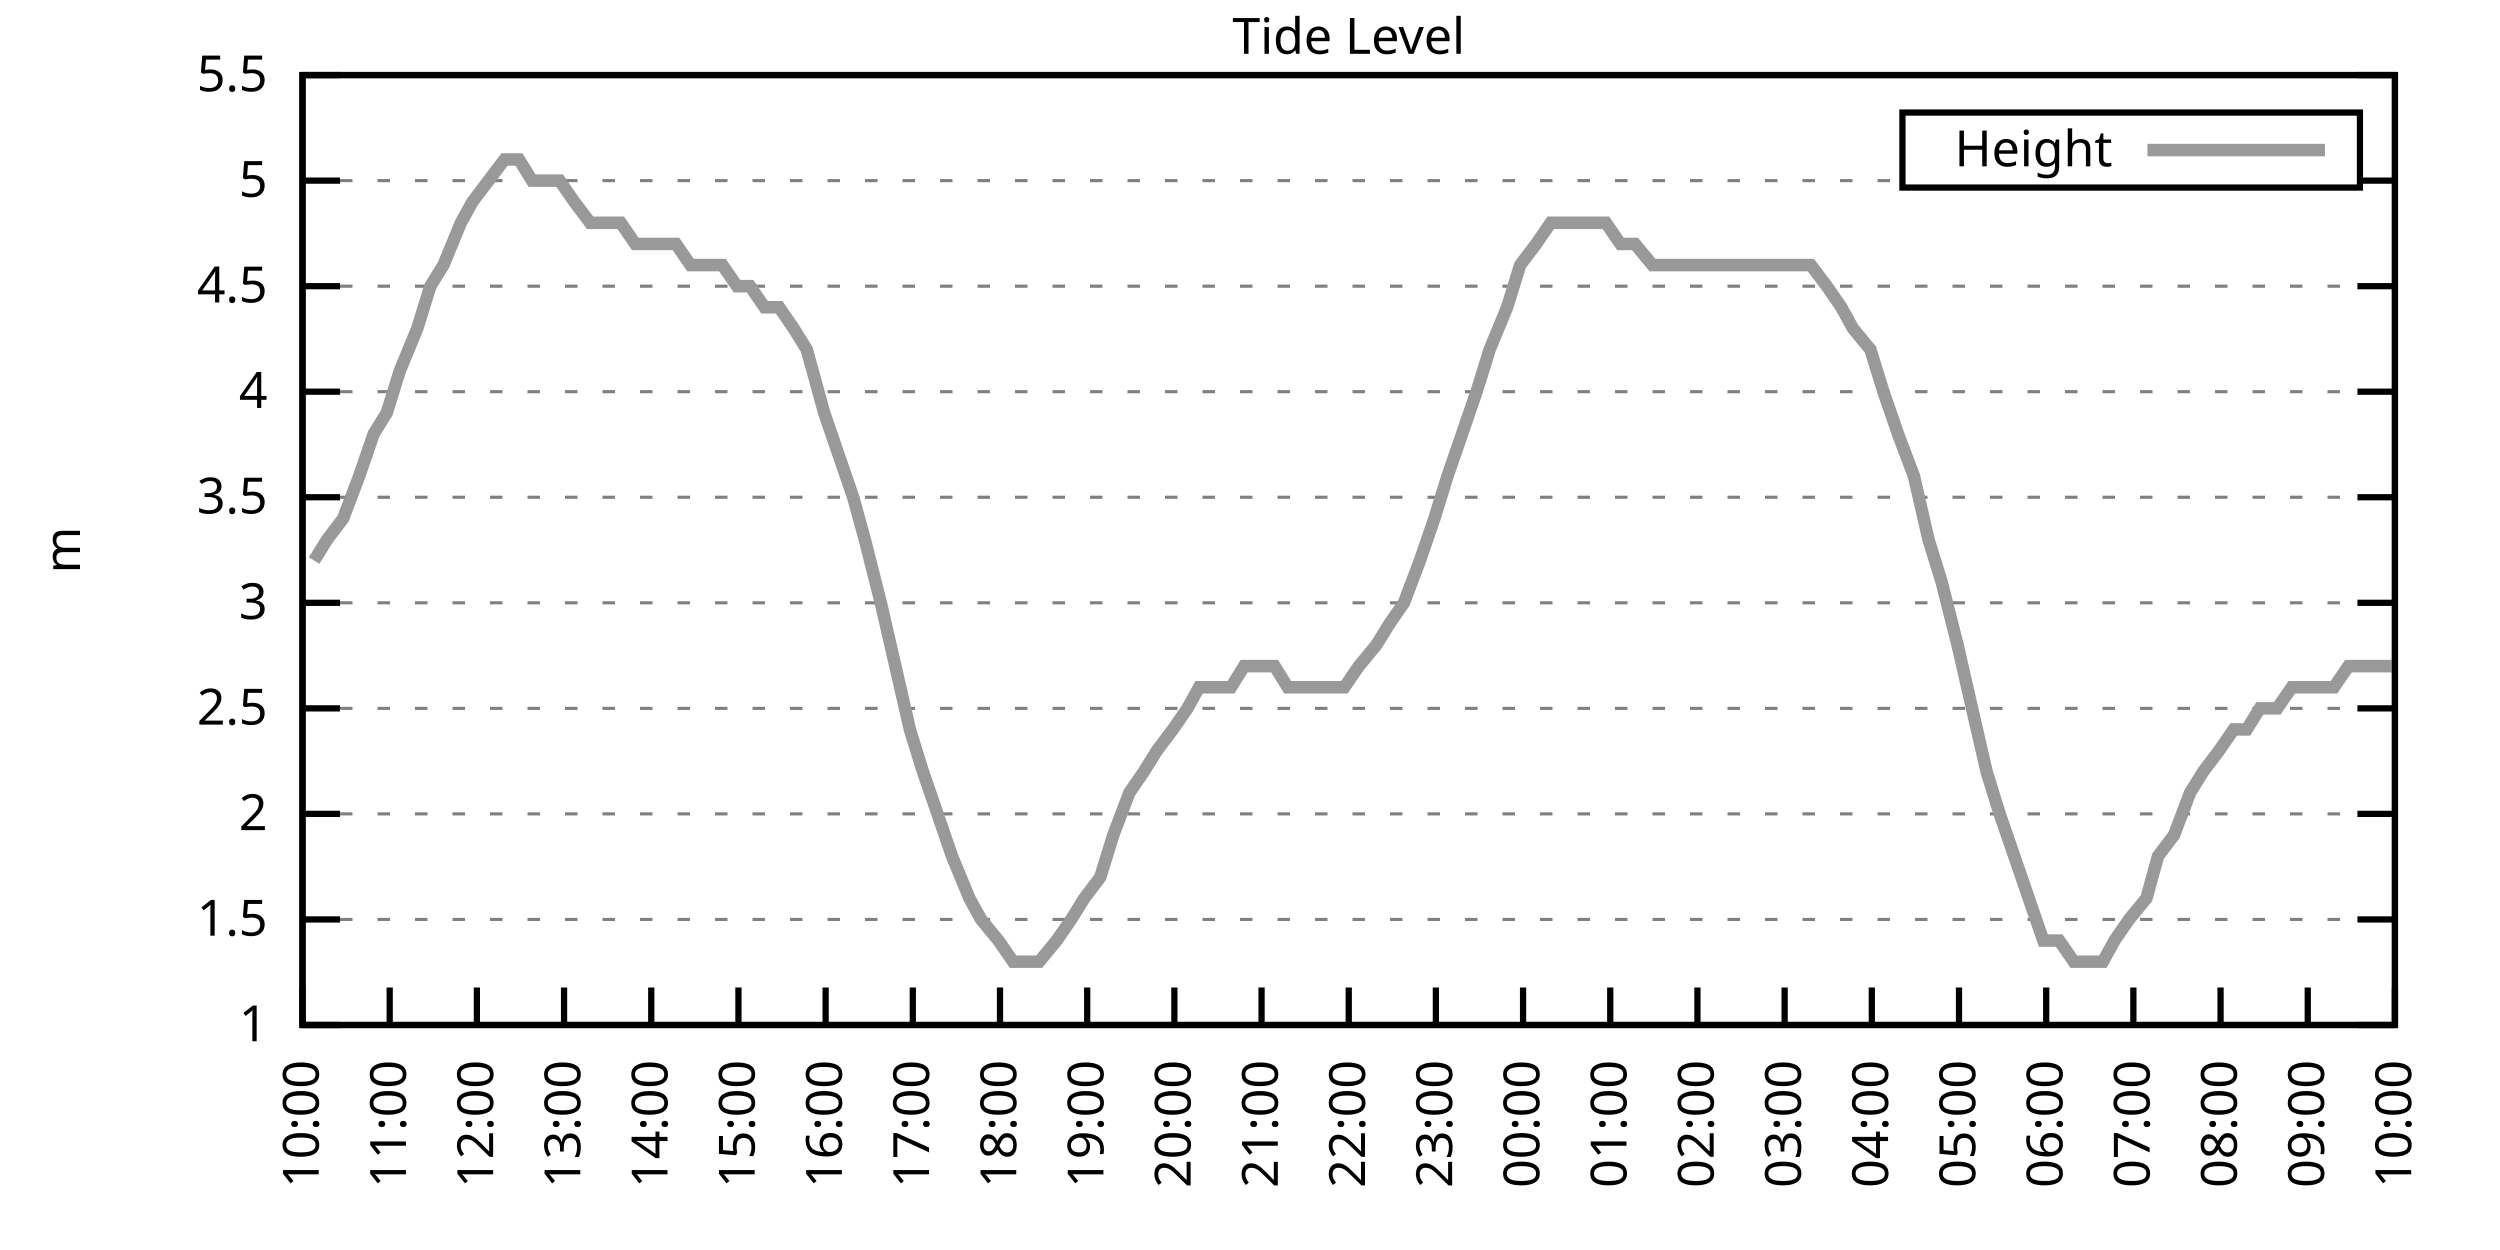
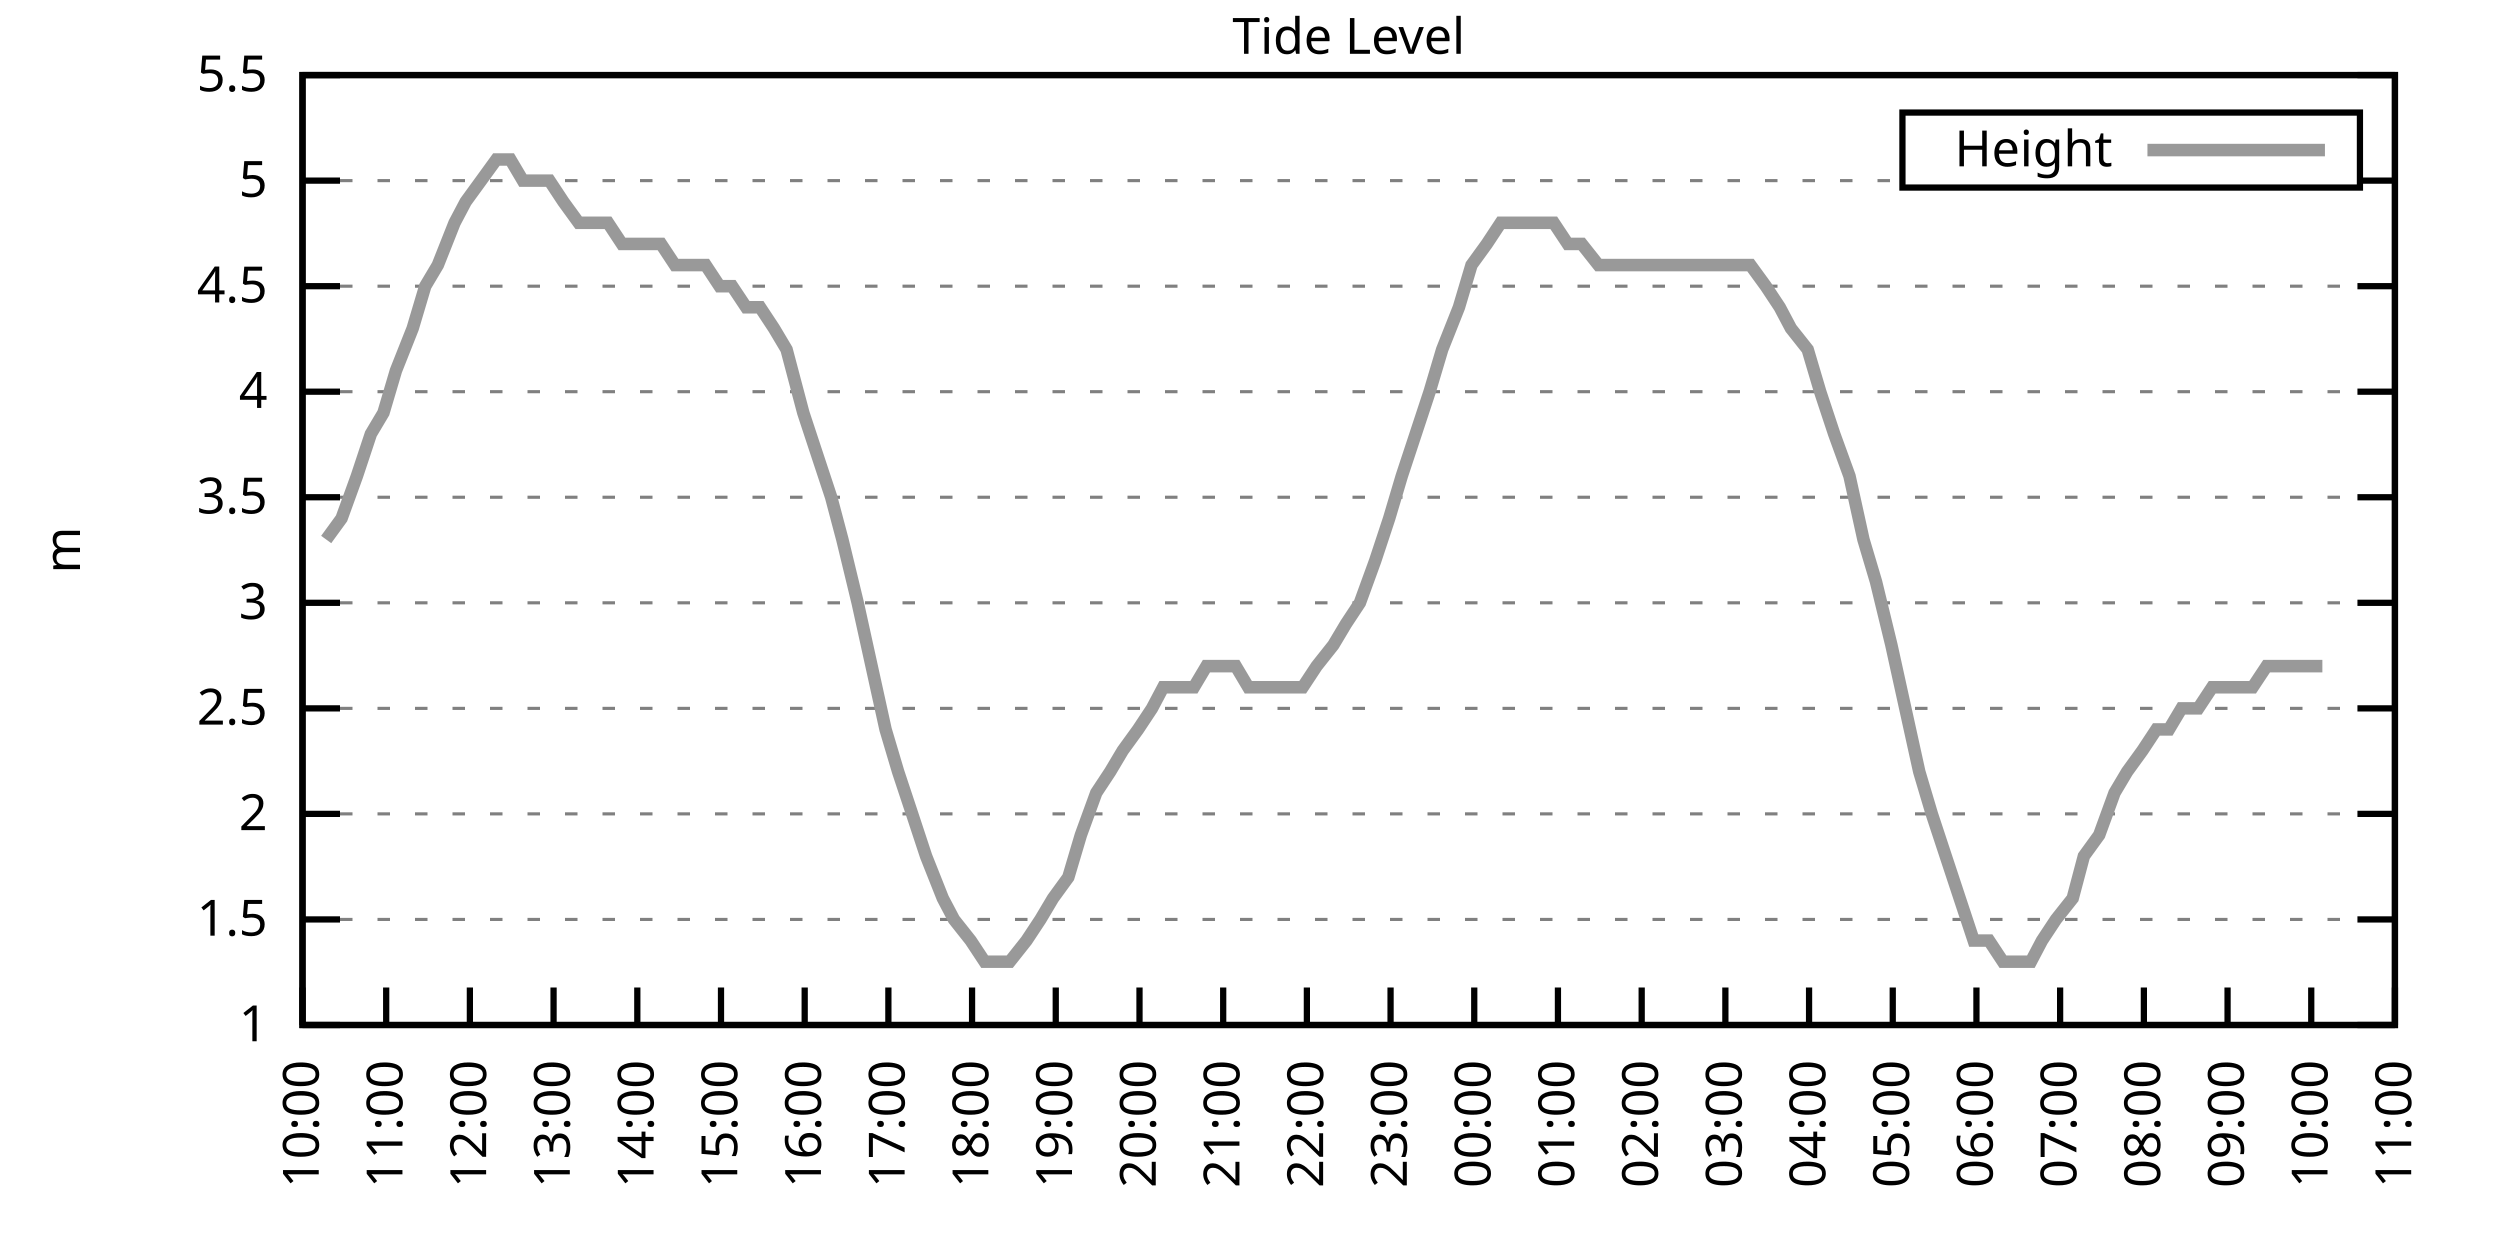
<svg xmlns="http://www.w3.org/2000/svg" xmlns:xlink="http://www.w3.org/1999/xlink" width="400" height="200" viewBox="0 0 400 200">
  <g id="gnuplot_canvas">
    <rect x="0" y="0" width="400" height="200" fill="none" />
    <defs>
      <circle id="gpDot" r="0.5" stroke-width="0.5" stroke="currentColor" />
      <path id="gpPt0" stroke-width="0.333" stroke="currentColor" d="M-1,0 h2 M0,-1 v2" />
      <path id="gpPt1" stroke-width="0.333" stroke="currentColor" d="M-1,-1 L1,1 M1,-1 L-1,1" />
      <path id="gpPt2" stroke-width="0.333" stroke="currentColor" d="M-1,0 L1,0 M0,-1 L0,1 M-1,-1 L1,1 M-1,1 L1,-1" />
      <rect id="gpPt3" stroke-width="0.333" stroke="currentColor" x="-1" y="-1" width="2" height="2" />
      <rect id="gpPt4" stroke-width="0.333" stroke="currentColor" fill="currentColor" x="-1" y="-1" width="2" height="2" />
      <circle id="gpPt5" stroke-width="0.333" stroke="currentColor" cx="0" cy="0" r="1" />
      <use xlink:href="#gpPt5" id="gpPt6" fill="currentColor" stroke="none" />
      <path id="gpPt7" stroke-width="0.333" stroke="currentColor" d="M0,-1.33 L-1.33,0.67 L1.33,0.67 z" />
      <use xlink:href="#gpPt7" id="gpPt8" fill="currentColor" stroke="none" />
      <use xlink:href="#gpPt7" id="gpPt9" stroke="currentColor" transform="rotate(180)" />
      <use xlink:href="#gpPt9" id="gpPt10" fill="currentColor" stroke="none" />
      <use xlink:href="#gpPt3" id="gpPt11" stroke="currentColor" transform="rotate(45)" />
      <use xlink:href="#gpPt11" id="gpPt12" fill="currentColor" stroke="none" />
      <path id="gpPt13" stroke-width="0.333" stroke="currentColor" d="M0,1.330 L1.265,0.411 L0.782,-1.067 L-0.782,-1.076 L-1.265,0.411 z" />
      <use xlink:href="#gpPt13" id="gpPt14" fill="currentColor" stroke="none" />
      <filter id="textbox" filterUnits="objectBoundingBox" x="0" y="0" height="1" width="1">
        <feFlood flood-color="white" flood-opacity="1" result="bgnd" />
        <feComposite in="SourceGraphic" in2="bgnd" operator="atop" />
      </filter>
      <filter id="greybox" filterUnits="objectBoundingBox" x="0" y="0" height="1" width="1">
        <feFlood flood-color="lightgrey" flood-opacity="1" result="grey" />
        <feComposite in="SourceGraphic" in2="grey" operator="atop" />
      </filter>
    </defs>
    <g fill="none" color="white" stroke="currentColor" stroke-width="1.00" stroke-linecap="butt" stroke-linejoin="miter">
</g>
    <g fill="none" color="black" stroke="currentColor" stroke-width="1.00" stroke-linecap="butt" stroke-linejoin="miter">
      <g stroke="none" shape-rendering="crispEdges">
        <polygon fill="rgb(255, 255, 255)" points="48.40,164.00 383.18,164.00 383.18,12.02 48.40,12.02 " />
      </g>
    </g>
    <g fill="none" color="black" stroke="currentColor" stroke-width="1.00" stroke-linecap="butt" stroke-linejoin="miter">
</g>
    <g fill="none" color="black" stroke="black" stroke-width="0.50" stroke-linecap="butt" stroke-linejoin="miter">
</g>
    <g fill="none" color="gray" stroke="currentColor" stroke-width="0.50" stroke-linecap="butt" stroke-linejoin="miter">
      <path stroke="gray" stroke-dasharray="2,4" class="gridline" d="M48.40,164.00 L383.19,164.00  " />
    </g>
    <g fill="none" color="gray" stroke="gray" stroke-width="1.00" stroke-linecap="butt" stroke-linejoin="miter">
</g>
    <g fill="none" color="black" stroke="currentColor" stroke-width="1.00" stroke-linecap="butt" stroke-linejoin="miter">
      <path stroke="black" d="M48.40,164.00 L54.40,164.00 M383.19,164.00 L377.19,164.00  " />
      <g transform="translate(42.80,166.60)" stroke="none" fill="black" font-family="Sans" font-size="8.00" text-anchor="end">
        <text>
          <tspan font-family="Sans"> 1</tspan>
        </text>
      </g>
    </g>
    <g fill="none" color="black" stroke="currentColor" stroke-width="1.00" stroke-linecap="butt" stroke-linejoin="miter">
</g>
    <g fill="none" color="black" stroke="black" stroke-width="0.50" stroke-linecap="butt" stroke-linejoin="miter">
</g>
    <g fill="none" color="gray" stroke="currentColor" stroke-width="0.50" stroke-linecap="butt" stroke-linejoin="miter">
      <path stroke="gray" stroke-dasharray="2,4" class="gridline" d="M48.40,147.11 L383.19,147.11  " />
    </g>
    <g fill="none" color="gray" stroke="gray" stroke-width="1.00" stroke-linecap="butt" stroke-linejoin="miter">
</g>
    <g fill="none" color="black" stroke="currentColor" stroke-width="1.00" stroke-linecap="butt" stroke-linejoin="miter">
      <path stroke="black" d="M48.40,147.11 L54.40,147.11 M383.19,147.11 L377.19,147.11  " />
      <g transform="translate(42.80,149.71)" stroke="none" fill="black" font-family="Sans" font-size="8.00" text-anchor="end">
        <text>
          <tspan font-family="Sans"> 1.5</tspan>
        </text>
      </g>
    </g>
    <g fill="none" color="black" stroke="currentColor" stroke-width="1.00" stroke-linecap="butt" stroke-linejoin="miter">
</g>
    <g fill="none" color="black" stroke="black" stroke-width="0.50" stroke-linecap="butt" stroke-linejoin="miter">
</g>
    <g fill="none" color="gray" stroke="currentColor" stroke-width="0.50" stroke-linecap="butt" stroke-linejoin="miter">
      <path stroke="gray" stroke-dasharray="2,4" class="gridline" d="M48.40,130.22 L383.19,130.22  " />
    </g>
    <g fill="none" color="gray" stroke="gray" stroke-width="1.00" stroke-linecap="butt" stroke-linejoin="miter">
</g>
    <g fill="none" color="black" stroke="currentColor" stroke-width="1.00" stroke-linecap="butt" stroke-linejoin="miter">
      <path stroke="black" d="M48.40,130.22 L54.40,130.22 M383.19,130.22 L377.19,130.22  " />
      <g transform="translate(42.80,132.82)" stroke="none" fill="black" font-family="Sans" font-size="8.00" text-anchor="end">
        <text>
          <tspan font-family="Sans"> 2</tspan>
        </text>
      </g>
    </g>
    <g fill="none" color="black" stroke="currentColor" stroke-width="1.00" stroke-linecap="butt" stroke-linejoin="miter">
</g>
    <g fill="none" color="black" stroke="black" stroke-width="0.50" stroke-linecap="butt" stroke-linejoin="miter">
</g>
    <g fill="none" color="gray" stroke="currentColor" stroke-width="0.50" stroke-linecap="butt" stroke-linejoin="miter">
      <path stroke="gray" stroke-dasharray="2,4" class="gridline" d="M48.40,113.34 L383.19,113.34  " />
    </g>
    <g fill="none" color="gray" stroke="gray" stroke-width="1.00" stroke-linecap="butt" stroke-linejoin="miter">
</g>
    <g fill="none" color="black" stroke="currentColor" stroke-width="1.00" stroke-linecap="butt" stroke-linejoin="miter">
      <path stroke="black" d="M48.40,113.34 L54.40,113.34 M383.19,113.34 L377.19,113.34  " />
      <g transform="translate(42.80,115.94)" stroke="none" fill="black" font-family="Sans" font-size="8.00" text-anchor="end">
        <text>
          <tspan font-family="Sans"> 2.5</tspan>
        </text>
      </g>
    </g>
    <g fill="none" color="black" stroke="currentColor" stroke-width="1.00" stroke-linecap="butt" stroke-linejoin="miter">
</g>
    <g fill="none" color="black" stroke="black" stroke-width="0.50" stroke-linecap="butt" stroke-linejoin="miter">
</g>
    <g fill="none" color="gray" stroke="currentColor" stroke-width="0.50" stroke-linecap="butt" stroke-linejoin="miter">
      <path stroke="gray" stroke-dasharray="2,4" class="gridline" d="M48.40,96.45 L383.19,96.45  " />
    </g>
    <g fill="none" color="gray" stroke="gray" stroke-width="1.00" stroke-linecap="butt" stroke-linejoin="miter">
</g>
    <g fill="none" color="black" stroke="currentColor" stroke-width="1.00" stroke-linecap="butt" stroke-linejoin="miter">
      <path stroke="black" d="M48.40,96.45 L54.40,96.45 M383.19,96.45 L377.19,96.45  " />
      <g transform="translate(42.80,99.05)" stroke="none" fill="black" font-family="Sans" font-size="8.00" text-anchor="end">
        <text>
          <tspan font-family="Sans"> 3</tspan>
        </text>
      </g>
    </g>
    <g fill="none" color="black" stroke="currentColor" stroke-width="1.00" stroke-linecap="butt" stroke-linejoin="miter">
</g>
    <g fill="none" color="black" stroke="black" stroke-width="0.50" stroke-linecap="butt" stroke-linejoin="miter">
</g>
    <g fill="none" color="gray" stroke="currentColor" stroke-width="0.50" stroke-linecap="butt" stroke-linejoin="miter">
      <path stroke="gray" stroke-dasharray="2,4" class="gridline" d="M48.40,79.56 L383.19,79.56  " />
    </g>
    <g fill="none" color="gray" stroke="gray" stroke-width="1.00" stroke-linecap="butt" stroke-linejoin="miter">
</g>
    <g fill="none" color="black" stroke="currentColor" stroke-width="1.00" stroke-linecap="butt" stroke-linejoin="miter">
      <path stroke="black" d="M48.40,79.56 L54.40,79.56 M383.19,79.56 L377.19,79.56  " />
      <g transform="translate(42.80,82.16)" stroke="none" fill="black" font-family="Sans" font-size="8.00" text-anchor="end">
        <text>
          <tspan font-family="Sans"> 3.5</tspan>
        </text>
      </g>
    </g>
    <g fill="none" color="black" stroke="currentColor" stroke-width="1.00" stroke-linecap="butt" stroke-linejoin="miter">
</g>
    <g fill="none" color="black" stroke="black" stroke-width="0.50" stroke-linecap="butt" stroke-linejoin="miter">
</g>
    <g fill="none" color="gray" stroke="currentColor" stroke-width="0.50" stroke-linecap="butt" stroke-linejoin="miter">
      <path stroke="gray" stroke-dasharray="2,4" class="gridline" d="M48.40,62.67 L383.19,62.67  " />
    </g>
    <g fill="none" color="gray" stroke="gray" stroke-width="1.00" stroke-linecap="butt" stroke-linejoin="miter">
</g>
    <g fill="none" color="black" stroke="currentColor" stroke-width="1.00" stroke-linecap="butt" stroke-linejoin="miter">
      <path stroke="black" d="M48.40,62.67 L54.40,62.67 M383.19,62.67 L377.19,62.67  " />
      <g transform="translate(42.80,65.27)" stroke="none" fill="black" font-family="Sans" font-size="8.00" text-anchor="end">
        <text>
          <tspan font-family="Sans"> 4</tspan>
        </text>
      </g>
    </g>
    <g fill="none" color="black" stroke="currentColor" stroke-width="1.00" stroke-linecap="butt" stroke-linejoin="miter">
</g>
    <g fill="none" color="black" stroke="black" stroke-width="0.50" stroke-linecap="butt" stroke-linejoin="miter">
</g>
    <g fill="none" color="gray" stroke="currentColor" stroke-width="0.50" stroke-linecap="butt" stroke-linejoin="miter">
      <path stroke="gray" stroke-dasharray="2,4" class="gridline" d="M48.40,45.79 L383.19,45.79  " />
    </g>
    <g fill="none" color="gray" stroke="gray" stroke-width="1.00" stroke-linecap="butt" stroke-linejoin="miter">
</g>
    <g fill="none" color="black" stroke="currentColor" stroke-width="1.00" stroke-linecap="butt" stroke-linejoin="miter">
      <path stroke="black" d="M48.40,45.79 L54.40,45.79 M383.19,45.79 L377.19,45.79  " />
      <g transform="translate(42.80,48.39)" stroke="none" fill="black" font-family="Sans" font-size="8.00" text-anchor="end">
        <text>
          <tspan font-family="Sans"> 4.5</tspan>
        </text>
      </g>
    </g>
    <g fill="none" color="black" stroke="currentColor" stroke-width="1.00" stroke-linecap="butt" stroke-linejoin="miter">
</g>
    <g fill="none" color="black" stroke="black" stroke-width="0.50" stroke-linecap="butt" stroke-linejoin="miter">
</g>
    <g fill="none" color="gray" stroke="currentColor" stroke-width="0.50" stroke-linecap="butt" stroke-linejoin="miter">
      <path stroke="gray" stroke-dasharray="2,4" class="gridline" d="M48.40,28.90 L304.39,28.90 M377.59,28.90 L383.19,28.90  " />
    </g>
    <g fill="none" color="gray" stroke="gray" stroke-width="1.00" stroke-linecap="butt" stroke-linejoin="miter">
</g>
    <g fill="none" color="black" stroke="currentColor" stroke-width="1.00" stroke-linecap="butt" stroke-linejoin="miter">
      <path stroke="black" d="M48.40,28.90 L54.40,28.90 M383.19,28.90 L377.19,28.90  " />
      <g transform="translate(42.80,31.50)" stroke="none" fill="black" font-family="Sans" font-size="8.00" text-anchor="end">
        <text>
          <tspan font-family="Sans"> 5</tspan>
        </text>
      </g>
    </g>
    <g fill="none" color="black" stroke="currentColor" stroke-width="1.00" stroke-linecap="butt" stroke-linejoin="miter">
</g>
    <g fill="none" color="black" stroke="black" stroke-width="0.50" stroke-linecap="butt" stroke-linejoin="miter">
</g>
    <g fill="none" color="gray" stroke="currentColor" stroke-width="0.50" stroke-linecap="butt" stroke-linejoin="miter">
      <path stroke="gray" stroke-dasharray="2,4" class="gridline" d="M48.40,12.01 L383.19,12.01  " />
    </g>
    <g fill="none" color="gray" stroke="gray" stroke-width="1.00" stroke-linecap="butt" stroke-linejoin="miter">
</g>
    <g fill="none" color="black" stroke="currentColor" stroke-width="1.00" stroke-linecap="butt" stroke-linejoin="miter">
      <path stroke="black" d="M48.40,12.01 L54.40,12.01 M383.19,12.01 L377.19,12.01  " />
      <g transform="translate(42.80,14.61)" stroke="none" fill="black" font-family="Sans" font-size="8.00" text-anchor="end">
        <text>
          <tspan font-family="Sans"> 5.5</tspan>
        </text>
      </g>
    </g>
    <g fill="none" color="black" stroke="currentColor" stroke-width="1.00" stroke-linecap="butt" stroke-linejoin="miter">
      <path stroke="black" d="M48.40,164.00 L48.40,158.00  " />
      <g transform="translate(51.00,169.60) rotate(270.00)" stroke="none" fill="black" font-family="Sans" font-size="8.00" text-anchor="end">
        <text>
          <tspan font-family="Sans">10:00</tspan>
        </text>
      </g>
    </g>
    <g fill="none" color="black" stroke="currentColor" stroke-width="1.00" stroke-linecap="butt" stroke-linejoin="miter">
-       <path stroke="black" d="M62.35,164.00 L62.35,158.00  " />
-       <g transform="translate(64.95,169.60) rotate(270.00)" stroke="none" fill="black" font-family="Sans" font-size="8.00" text-anchor="end">
+       <path stroke="black" d="M61.79,164.00 L61.79,158.00  " />
+       <g transform="translate(64.39,169.60) rotate(270.00)" stroke="none" fill="black" font-family="Sans" font-size="8.00" text-anchor="end">
        <text>
          <tspan font-family="Sans">11:00</tspan>
        </text>
      </g>
    </g>
    <g fill="none" color="black" stroke="currentColor" stroke-width="1.00" stroke-linecap="butt" stroke-linejoin="miter">
-       <path stroke="black" d="M76.30,164.00 L76.30,158.00  " />
-       <g transform="translate(78.90,169.60) rotate(270.00)" stroke="none" fill="black" font-family="Sans" font-size="8.00" text-anchor="end">
+       <path stroke="black" d="M75.18,164.00 L75.18,158.00  " />
+       <g transform="translate(77.78,169.60) rotate(270.00)" stroke="none" fill="black" font-family="Sans" font-size="8.00" text-anchor="end">
        <text>
          <tspan font-family="Sans">12:00</tspan>
        </text>
      </g>
    </g>
    <g fill="none" color="black" stroke="currentColor" stroke-width="1.00" stroke-linecap="butt" stroke-linejoin="miter">
-       <path stroke="black" d="M90.25,164.00 L90.25,158.00  " />
-       <g transform="translate(92.85,169.60) rotate(270.00)" stroke="none" fill="black" font-family="Sans" font-size="8.00" text-anchor="end">
+       <path stroke="black" d="M88.57,164.00 L88.57,158.00  " />
+       <g transform="translate(91.17,169.60) rotate(270.00)" stroke="none" fill="black" font-family="Sans" font-size="8.00" text-anchor="end">
        <text>
          <tspan font-family="Sans">13:00</tspan>
        </text>
      </g>
    </g>
    <g fill="none" color="black" stroke="currentColor" stroke-width="1.00" stroke-linecap="butt" stroke-linejoin="miter">
-       <path stroke="black" d="M104.20,164.00 L104.20,158.00  " />
-       <g transform="translate(106.80,169.60) rotate(270.00)" stroke="none" fill="black" font-family="Sans" font-size="8.00" text-anchor="end">
+       <path stroke="black" d="M101.97,164.00 L101.97,158.00  " />
+       <g transform="translate(104.57,169.60) rotate(270.00)" stroke="none" fill="black" font-family="Sans" font-size="8.00" text-anchor="end">
        <text>
          <tspan font-family="Sans">14:00</tspan>
        </text>
      </g>
    </g>
    <g fill="none" color="black" stroke="currentColor" stroke-width="1.00" stroke-linecap="butt" stroke-linejoin="miter">
-       <path stroke="black" d="M118.15,164.00 L118.15,158.00  " />
-       <g transform="translate(120.75,169.60) rotate(270.00)" stroke="none" fill="black" font-family="Sans" font-size="8.00" text-anchor="end">
+       <path stroke="black" d="M115.36,164.00 L115.36,158.00  " />
+       <g transform="translate(117.96,169.60) rotate(270.00)" stroke="none" fill="black" font-family="Sans" font-size="8.00" text-anchor="end">
        <text>
          <tspan font-family="Sans">15:00</tspan>
        </text>
      </g>
    </g>
    <g fill="none" color="black" stroke="currentColor" stroke-width="1.00" stroke-linecap="butt" stroke-linejoin="miter">
-       <path stroke="black" d="M132.10,164.00 L132.10,158.00  " />
-       <g transform="translate(134.70,169.60) rotate(270.00)" stroke="none" fill="black" font-family="Sans" font-size="8.00" text-anchor="end">
+       <path stroke="black" d="M128.75,164.00 L128.75,158.00  " />
+       <g transform="translate(131.35,169.60) rotate(270.00)" stroke="none" fill="black" font-family="Sans" font-size="8.00" text-anchor="end">
        <text>
          <tspan font-family="Sans">16:00</tspan>
        </text>
      </g>
    </g>
    <g fill="none" color="black" stroke="currentColor" stroke-width="1.00" stroke-linecap="butt" stroke-linejoin="miter">
-       <path stroke="black" d="M146.05,164.00 L146.05,158.00  " />
-       <g transform="translate(148.65,169.60) rotate(270.00)" stroke="none" fill="black" font-family="Sans" font-size="8.00" text-anchor="end">
+       <path stroke="black" d="M142.14,164.00 L142.14,158.00  " />
+       <g transform="translate(144.74,169.60) rotate(270.00)" stroke="none" fill="black" font-family="Sans" font-size="8.00" text-anchor="end">
        <text>
          <tspan font-family="Sans">17:00</tspan>
        </text>
      </g>
    </g>
    <g fill="none" color="black" stroke="currentColor" stroke-width="1.00" stroke-linecap="butt" stroke-linejoin="miter">
-       <path stroke="black" d="M160.00,164.00 L160.00,158.00  " />
-       <g transform="translate(162.60,169.60) rotate(270.00)" stroke="none" fill="black" font-family="Sans" font-size="8.00" text-anchor="end">
+       <path stroke="black" d="M155.53,164.00 L155.53,158.00  " />
+       <g transform="translate(158.13,169.60) rotate(270.00)" stroke="none" fill="black" font-family="Sans" font-size="8.00" text-anchor="end">
        <text>
          <tspan font-family="Sans">18:00</tspan>
        </text>
      </g>
    </g>
    <g fill="none" color="black" stroke="currentColor" stroke-width="1.00" stroke-linecap="butt" stroke-linejoin="miter">
-       <path stroke="black" d="M173.95,164.00 L173.95,158.00  " />
-       <g transform="translate(176.55,169.60) rotate(270.00)" stroke="none" fill="black" font-family="Sans" font-size="8.00" text-anchor="end">
+       <path stroke="black" d="M168.92,164.00 L168.92,158.00  " />
+       <g transform="translate(171.52,169.60) rotate(270.00)" stroke="none" fill="black" font-family="Sans" font-size="8.00" text-anchor="end">
        <text>
          <tspan font-family="Sans">19:00</tspan>
        </text>
      </g>
    </g>
    <g fill="none" color="black" stroke="currentColor" stroke-width="1.00" stroke-linecap="butt" stroke-linejoin="miter">
-       <path stroke="black" d="M187.90,164.00 L187.90,158.00  " />
-       <g transform="translate(190.50,169.60) rotate(270.00)" stroke="none" fill="black" font-family="Sans" font-size="8.00" text-anchor="end">
+       <path stroke="black" d="M182.32,164.00 L182.32,158.00  " />
+       <g transform="translate(184.92,169.60) rotate(270.00)" stroke="none" fill="black" font-family="Sans" font-size="8.00" text-anchor="end">
        <text>
          <tspan font-family="Sans">20:00</tspan>
        </text>
      </g>
    </g>
    <g fill="none" color="black" stroke="currentColor" stroke-width="1.00" stroke-linecap="butt" stroke-linejoin="miter">
-       <path stroke="black" d="M201.85,164.00 L201.85,158.00  " />
-       <g transform="translate(204.45,169.60) rotate(270.00)" stroke="none" fill="black" font-family="Sans" font-size="8.00" text-anchor="end">
+       <path stroke="black" d="M195.71,164.00 L195.71,158.00  " />
+       <g transform="translate(198.31,169.60) rotate(270.00)" stroke="none" fill="black" font-family="Sans" font-size="8.00" text-anchor="end">
        <text>
          <tspan font-family="Sans">21:00</tspan>
        </text>
      </g>
    </g>
    <g fill="none" color="black" stroke="currentColor" stroke-width="1.00" stroke-linecap="butt" stroke-linejoin="miter">
-       <path stroke="black" d="M215.80,164.00 L215.80,158.00  " />
-       <g transform="translate(218.40,169.60) rotate(270.00)" stroke="none" fill="black" font-family="Sans" font-size="8.00" text-anchor="end">
+       <path stroke="black" d="M209.10,164.00 L209.10,158.00  " />
+       <g transform="translate(211.70,169.60) rotate(270.00)" stroke="none" fill="black" font-family="Sans" font-size="8.00" text-anchor="end">
        <text>
          <tspan font-family="Sans">22:00</tspan>
        </text>
      </g>
    </g>
    <g fill="none" color="black" stroke="currentColor" stroke-width="1.00" stroke-linecap="butt" stroke-linejoin="miter">
-       <path stroke="black" d="M229.74,164.00 L229.74,158.00  " />
-       <g transform="translate(232.34,169.60) rotate(270.00)" stroke="none" fill="black" font-family="Sans" font-size="8.00" text-anchor="end">
+       <path stroke="black" d="M222.49,164.00 L222.49,158.00  " />
+       <g transform="translate(225.09,169.60) rotate(270.00)" stroke="none" fill="black" font-family="Sans" font-size="8.00" text-anchor="end">
        <text>
          <tspan font-family="Sans">23:00</tspan>
        </text>
      </g>
    </g>
    <g fill="none" color="black" stroke="currentColor" stroke-width="1.00" stroke-linecap="butt" stroke-linejoin="miter">
-       <path stroke="black" d="M243.69,164.00 L243.69,158.00  " />
-       <g transform="translate(246.29,169.60) rotate(270.00)" stroke="none" fill="black" font-family="Sans" font-size="8.00" text-anchor="end">
+       <path stroke="black" d="M235.88,164.00 L235.88,158.00  " />
+       <g transform="translate(238.48,169.60) rotate(270.00)" stroke="none" fill="black" font-family="Sans" font-size="8.00" text-anchor="end">
        <text>
          <tspan font-family="Sans">00:00</tspan>
        </text>
      </g>
    </g>
    <g fill="none" color="black" stroke="currentColor" stroke-width="1.00" stroke-linecap="butt" stroke-linejoin="miter">
-       <path stroke="black" d="M257.64,164.00 L257.64,158.00  " />
-       <g transform="translate(260.24,169.60) rotate(270.00)" stroke="none" fill="black" font-family="Sans" font-size="8.00" text-anchor="end">
+       <path stroke="black" d="M249.27,164.00 L249.27,158.00  " />
+       <g transform="translate(251.87,169.60) rotate(270.00)" stroke="none" fill="black" font-family="Sans" font-size="8.00" text-anchor="end">
        <text>
          <tspan font-family="Sans">01:00</tspan>
        </text>
      </g>
    </g>
    <g fill="none" color="black" stroke="currentColor" stroke-width="1.00" stroke-linecap="butt" stroke-linejoin="miter">
-       <path stroke="black" d="M271.59,164.00 L271.59,158.00  " />
-       <g transform="translate(274.19,169.60) rotate(270.00)" stroke="none" fill="black" font-family="Sans" font-size="8.00" text-anchor="end">
+       <path stroke="black" d="M262.67,164.00 L262.67,158.00  " />
+       <g transform="translate(265.27,169.60) rotate(270.00)" stroke="none" fill="black" font-family="Sans" font-size="8.00" text-anchor="end">
        <text>
          <tspan font-family="Sans">02:00</tspan>
        </text>
      </g>
    </g>
    <g fill="none" color="black" stroke="currentColor" stroke-width="1.00" stroke-linecap="butt" stroke-linejoin="miter">
-       <path stroke="black" d="M285.54,164.00 L285.54,158.00  " />
-       <g transform="translate(288.14,169.60) rotate(270.00)" stroke="none" fill="black" font-family="Sans" font-size="8.00" text-anchor="end">
+       <path stroke="black" d="M276.06,164.00 L276.06,158.00  " />
+       <g transform="translate(278.66,169.60) rotate(270.00)" stroke="none" fill="black" font-family="Sans" font-size="8.00" text-anchor="end">
        <text>
          <tspan font-family="Sans">03:00</tspan>
        </text>
      </g>
    </g>
    <g fill="none" color="black" stroke="currentColor" stroke-width="1.00" stroke-linecap="butt" stroke-linejoin="miter">
-       <path stroke="black" d="M299.49,164.00 L299.49,158.00  " />
-       <g transform="translate(302.09,169.60) rotate(270.00)" stroke="none" fill="black" font-family="Sans" font-size="8.00" text-anchor="end">
+       <path stroke="black" d="M289.45,164.00 L289.45,158.00  " />
+       <g transform="translate(292.05,169.60) rotate(270.00)" stroke="none" fill="black" font-family="Sans" font-size="8.00" text-anchor="end">
        <text>
          <tspan font-family="Sans">04:00</tspan>
        </text>
      </g>
    </g>
    <g fill="none" color="black" stroke="currentColor" stroke-width="1.00" stroke-linecap="butt" stroke-linejoin="miter">
-       <path stroke="black" d="M313.44,164.00 L313.44,158.00  " />
-       <g transform="translate(316.04,169.60) rotate(270.00)" stroke="none" fill="black" font-family="Sans" font-size="8.00" text-anchor="end">
+       <path stroke="black" d="M302.84,164.00 L302.84,158.00  " />
+       <g transform="translate(305.44,169.60) rotate(270.00)" stroke="none" fill="black" font-family="Sans" font-size="8.00" text-anchor="end">
        <text>
          <tspan font-family="Sans">05:00</tspan>
        </text>
      </g>
    </g>
    <g fill="none" color="black" stroke="currentColor" stroke-width="1.00" stroke-linecap="butt" stroke-linejoin="miter">
-       <path stroke="black" d="M327.39,164.00 L327.39,158.00  " />
-       <g transform="translate(329.99,169.60) rotate(270.00)" stroke="none" fill="black" font-family="Sans" font-size="8.00" text-anchor="end">
+       <path stroke="black" d="M316.23,164.00 L316.23,158.00  " />
+       <g transform="translate(318.83,169.60) rotate(270.00)" stroke="none" fill="black" font-family="Sans" font-size="8.00" text-anchor="end">
        <text>
          <tspan font-family="Sans">06:00</tspan>
        </text>
      </g>
    </g>
    <g fill="none" color="black" stroke="currentColor" stroke-width="1.00" stroke-linecap="butt" stroke-linejoin="miter">
-       <path stroke="black" d="M341.34,164.00 L341.34,158.00  " />
-       <g transform="translate(343.94,169.60) rotate(270.00)" stroke="none" fill="black" font-family="Sans" font-size="8.00" text-anchor="end">
+       <path stroke="black" d="M329.62,164.00 L329.62,158.00  " />
+       <g transform="translate(332.22,169.60) rotate(270.00)" stroke="none" fill="black" font-family="Sans" font-size="8.00" text-anchor="end">
        <text>
          <tspan font-family="Sans">07:00</tspan>
        </text>
      </g>
    </g>
    <g fill="none" color="black" stroke="currentColor" stroke-width="1.00" stroke-linecap="butt" stroke-linejoin="miter">
-       <path stroke="black" d="M355.29,164.00 L355.29,158.00  " />
-       <g transform="translate(357.89,169.60) rotate(270.00)" stroke="none" fill="black" font-family="Sans" font-size="8.00" text-anchor="end">
+       <path stroke="black" d="M343.02,164.00 L343.02,158.00  " />
+       <g transform="translate(345.62,169.60) rotate(270.00)" stroke="none" fill="black" font-family="Sans" font-size="8.00" text-anchor="end">
        <text>
          <tspan font-family="Sans">08:00</tspan>
        </text>
      </g>
    </g>
    <g fill="none" color="black" stroke="currentColor" stroke-width="1.00" stroke-linecap="butt" stroke-linejoin="miter">
-       <path stroke="black" d="M369.24,164.00 L369.24,158.00  " />
-       <g transform="translate(371.84,169.60) rotate(270.00)" stroke="none" fill="black" font-family="Sans" font-size="8.00" text-anchor="end">
+       <path stroke="black" d="M356.41,164.00 L356.41,158.00  " />
+       <g transform="translate(359.01,169.60) rotate(270.00)" stroke="none" fill="black" font-family="Sans" font-size="8.00" text-anchor="end">
        <text>
          <tspan font-family="Sans">09:00</tspan>
+         </text>
+       </g>
+     </g>
+     <g fill="none" color="black" stroke="currentColor" stroke-width="1.00" stroke-linecap="butt" stroke-linejoin="miter">
+       <path stroke="black" d="M369.80,164.00 L369.80,158.00  " />
+       <g transform="translate(372.40,169.60) rotate(270.00)" stroke="none" fill="black" font-family="Sans" font-size="8.00" text-anchor="end">
+         <text>
+           <tspan font-family="Sans">10:00</tspan>
        </text>
      </g>
    </g>
    <g fill="none" color="black" stroke="currentColor" stroke-width="1.00" stroke-linecap="butt" stroke-linejoin="miter">
      <path stroke="black" d="M383.19,164.00 L383.19,158.00  " />
      <g transform="translate(385.79,169.60) rotate(270.00)" stroke="none" fill="black" font-family="Sans" font-size="8.00" text-anchor="end">
        <text>
-           <tspan font-family="Sans">10:00</tspan>
+           <tspan font-family="Sans">11:00</tspan>
        </text>
      </g>
    </g>
    <g fill="none" color="black" stroke="currentColor" stroke-width="1.00" stroke-linecap="butt" stroke-linejoin="miter">
</g>
    <g fill="none" color="black" stroke="currentColor" stroke-width="1.00" stroke-linecap="butt" stroke-linejoin="miter">
      <path stroke="black" d="M48.40,12.01 L48.40,164.00 L383.19,164.00 L383.19,12.01 L48.40,12.01 Z  " />
    </g>
    <g fill="none" color="black" stroke="currentColor" stroke-width="1.00" stroke-linecap="butt" stroke-linejoin="miter">
</g>
    <g fill="none" color="black" stroke="currentColor" stroke-width="1.00" stroke-linecap="butt" stroke-linejoin="miter">
      <path stroke="black" d="M304.39,30.01 L304.39,18.01 L377.59,18.01 L377.59,30.01 L304.39,30.01 Z  " />
    </g>
    <g id="Tide_level_plot_1">
      <g fill="none" color="white" stroke="black" stroke-width="2.00" stroke-linecap="butt" stroke-linejoin="miter">
</g>
      <g fill="none" color="black" stroke="currentColor" stroke-width="2.00" stroke-linecap="butt" stroke-linejoin="miter">
        <g transform="translate(337.99,26.61)" stroke="none" fill="black" font-family="Sans" font-size="8.00" text-anchor="end">
          <text>
            <tspan font-family="Sans">Height</tspan>
          </text>
        </g>
      </g>
      <g fill="none" color="black" stroke="currentColor" stroke-width="2.00" stroke-linecap="butt" stroke-linejoin="miter">
-         <path stroke="rgb(153, 153, 153)" d="M343.59,24.01 L371.99,24.01 M50.26,89.69 L52.35,86.32 L54.91,82.94 L57.47,76.18 L59.79,69.43 L61.88,66.05   L63.98,59.30 L66.77,52.54 L68.86,45.79 L70.95,42.41 L73.74,35.65 L75.60,32.28 L78.16,28.90 L80.72,25.52   L83.04,25.52 L85.13,28.90 L87.46,28.90 L89.55,28.90 L91.88,32.28 L94.43,35.65 L96.99,35.65 L99.32,35.65   L101.64,39.03 L103.97,39.03 L106.29,39.03 L108.15,39.03 L110.48,42.41 L113.03,42.41 L115.59,42.41 L117.92,45.79   L120.01,45.79 L122.33,49.16 L124.66,49.16 L126.98,52.54 L129.08,55.92 L131.87,66.05 L134.19,72.81 L136.51,79.56   L138.37,86.32 L140.93,96.45 L143.26,106.58 L145.58,116.71 L147.67,123.47 L150.00,130.22 L152.32,136.98 L155.11,143.73   L156.97,147.11 L159.76,150.49 L162.09,153.87 L164.41,153.87 L166.27,153.87 L169.06,150.49 L171.39,147.11 L173.48,143.73   L176.04,140.36 L178.13,133.60 L180.69,126.85 L183.01,123.47 L185.11,120.09 L187.66,116.71 L189.99,113.34 L191.85,109.96   L193.94,109.96 L196.96,109.96 L199.06,106.58 L201.38,106.58 L203.94,106.58 L206.03,109.96 L208.36,109.96 L210.91,109.96   L213.01,109.96 L215.10,109.96 L217.42,106.58 L220.21,103.20 L222.30,99.83 L224.63,96.45 L227.19,89.69 L229.51,82.94   L231.60,76.18 L233.93,69.43 L236.25,62.67 L238.35,55.92 L241.14,49.16 L243.23,42.41 L245.79,39.03 L248.11,35.65   L250.44,35.65 L252.76,35.65 L255.09,35.65 L256.95,35.65 L259.27,39.03 L261.60,39.03 L264.39,42.41 L266.48,42.41   L269.04,42.41 L270.90,42.41 L272.99,42.41 L275.31,42.41 L277.64,42.41 L280.66,42.41 L282.99,42.41 L284.85,42.41   L287.64,42.41 L289.73,42.41 L292.29,45.79 L294.61,49.16 L296.47,52.54 L299.26,55.92 L301.35,62.67 L303.68,69.43   L306.23,76.18 L308.56,86.32 L310.65,93.07 L313.21,103.20 L315.53,113.34 L317.86,123.47 L319.95,130.22 L322.28,136.98   L324.60,143.73 L326.93,150.49 L329.48,150.49 L331.81,153.87 L334.13,153.87 L336.46,153.87 L338.32,150.49 L340.64,147.11   L343.43,143.73 L345.29,136.98 L347.85,133.60 L350.41,126.85 L352.50,123.47 L355.06,120.09 L357.38,116.71 L359.48,116.71   L361.57,113.34 L364.36,113.34 L366.68,109.96 L368.78,109.96 L371.10,109.96 L373.43,109.96 L375.75,106.58 L377.84,106.58   L380.17,106.58 L382.73,106.58  " />
+         <path stroke="rgb(153, 153, 153)" d="M343.59,24.01 L371.99,24.01 M52.19,86.32 L54.65,82.94 L57.10,76.18 L59.34,69.43 L61.35,66.05 L63.35,59.30   L66.03,52.54 L68.04,45.79 L70.05,42.41 L72.73,35.65 L74.51,32.28 L76.97,28.90 L79.42,25.52 L81.66,25.52   L83.66,28.90 L85.90,28.90 L87.91,28.90 L90.14,32.28 L92.59,35.65 L95.05,35.65 L97.28,35.65 L99.51,39.03   L101.74,39.03 L103.98,39.03 L105.76,39.03 L107.99,42.41 L110.45,42.41 L112.90,42.41 L115.13,45.79 L117.14,45.79   L119.38,49.16 L121.61,49.16 L123.84,52.54 L125.85,55.92 L128.53,66.05 L130.76,72.81 L132.99,79.56 L134.78,86.32   L137.23,96.45 L139.46,106.58 L141.69,116.71 L143.70,123.47 L145.94,130.22 L148.17,136.98 L150.85,143.73 L152.63,147.11   L155.31,150.49 L157.54,153.87 L159.77,153.87 L161.56,153.87 L164.24,150.49 L166.47,147.11 L168.48,143.73 L170.93,140.36   L172.94,133.60 L175.40,126.85 L177.63,123.47 L179.64,120.09 L182.09,116.71 L184.32,113.34 L186.11,109.96 L188.12,109.96   L191.02,109.96 L193.03,106.58 L195.26,106.58 L197.72,106.58 L199.73,109.96 L201.96,109.96 L204.41,109.96 L206.42,109.96   L208.43,109.96 L210.66,106.58 L213.34,103.20 L215.35,99.83 L217.58,96.45 L220.04,89.69 L222.27,82.94 L224.28,76.18   L226.51,69.43 L228.74,62.67 L230.75,55.92 L233.43,49.16 L235.44,42.41 L237.89,39.03 L240.12,35.65 L242.36,35.65   L244.59,35.65 L246.82,35.65 L248.60,35.65 L250.84,39.03 L253.07,39.03 L255.75,42.41 L257.76,42.41 L260.21,42.41   L262.00,42.41 L264.00,42.41 L266.24,42.41 L268.47,42.41 L271.37,42.41 L273.60,42.41 L275.39,42.41 L278.07,42.41   L280.07,42.41 L282.53,45.79 L284.76,49.16 L286.55,52.54 L289.23,55.92 L291.23,62.67 L293.47,69.43 L295.92,76.18   L298.15,86.32 L300.16,93.07 L302.62,103.20 L304.85,113.34 L307.08,123.47 L309.09,130.22 L311.32,136.98 L313.55,143.73   L315.79,150.49 L318.24,150.49 L320.47,153.87 L322.70,153.87 L324.94,153.87 L326.72,150.49 L328.95,147.11 L331.63,143.73   L333.42,136.98 L335.87,133.60 L338.33,126.85 L340.34,123.47 L342.79,120.09 L345.02,116.71 L347.03,116.71 L349.04,113.34   L351.72,113.34 L353.95,109.96 L355.96,109.96 L358.19,109.96 L360.42,109.96 L362.66,106.58 L364.66,106.58 L366.90,106.58   L369.35,106.58 L371.58,106.58  " />
      </g>
    </g>
    <g fill="none" color="black" stroke="currentColor" stroke-width="2.00" stroke-linecap="butt" stroke-linejoin="miter">
</g>
    <g fill="none" color="black" stroke="black" stroke-width="1.00" stroke-linecap="butt" stroke-linejoin="miter">
</g>
    <g fill="none" color="black" stroke="currentColor" stroke-width="1.00" stroke-linecap="butt" stroke-linejoin="miter">
      <path stroke="black" d="M48.40,12.01 L48.40,164.00 L383.19,164.00 L383.19,12.01 L48.40,12.01 Z  " />
      <g transform="translate(12.80,88.01) rotate(270.00)" stroke="none" fill="black" font-family="Sans" font-size="8.00" text-anchor="middle">
        <text>
          <tspan font-family="Sans">m</tspan>
        </text>
      </g>
    </g>
    <g fill="none" color="black" stroke="currentColor" stroke-width="1.00" stroke-linecap="butt" stroke-linejoin="miter">
</g>
    <g fill="none" color="black" stroke="currentColor" stroke-width="1.00" stroke-linecap="butt" stroke-linejoin="miter">
      <g transform="translate(215.79,8.61)" stroke="none" fill="black" font-family="Sans" font-size="8.00" text-anchor="middle">
        <text>
          <tspan font-family="Sans">Tide Level</tspan>
        </text>
      </g>
    </g>
    <g fill="none" color="black" stroke="currentColor" stroke-width="1.00" stroke-linecap="butt" stroke-linejoin="miter">
</g>
  </g>
</svg>
